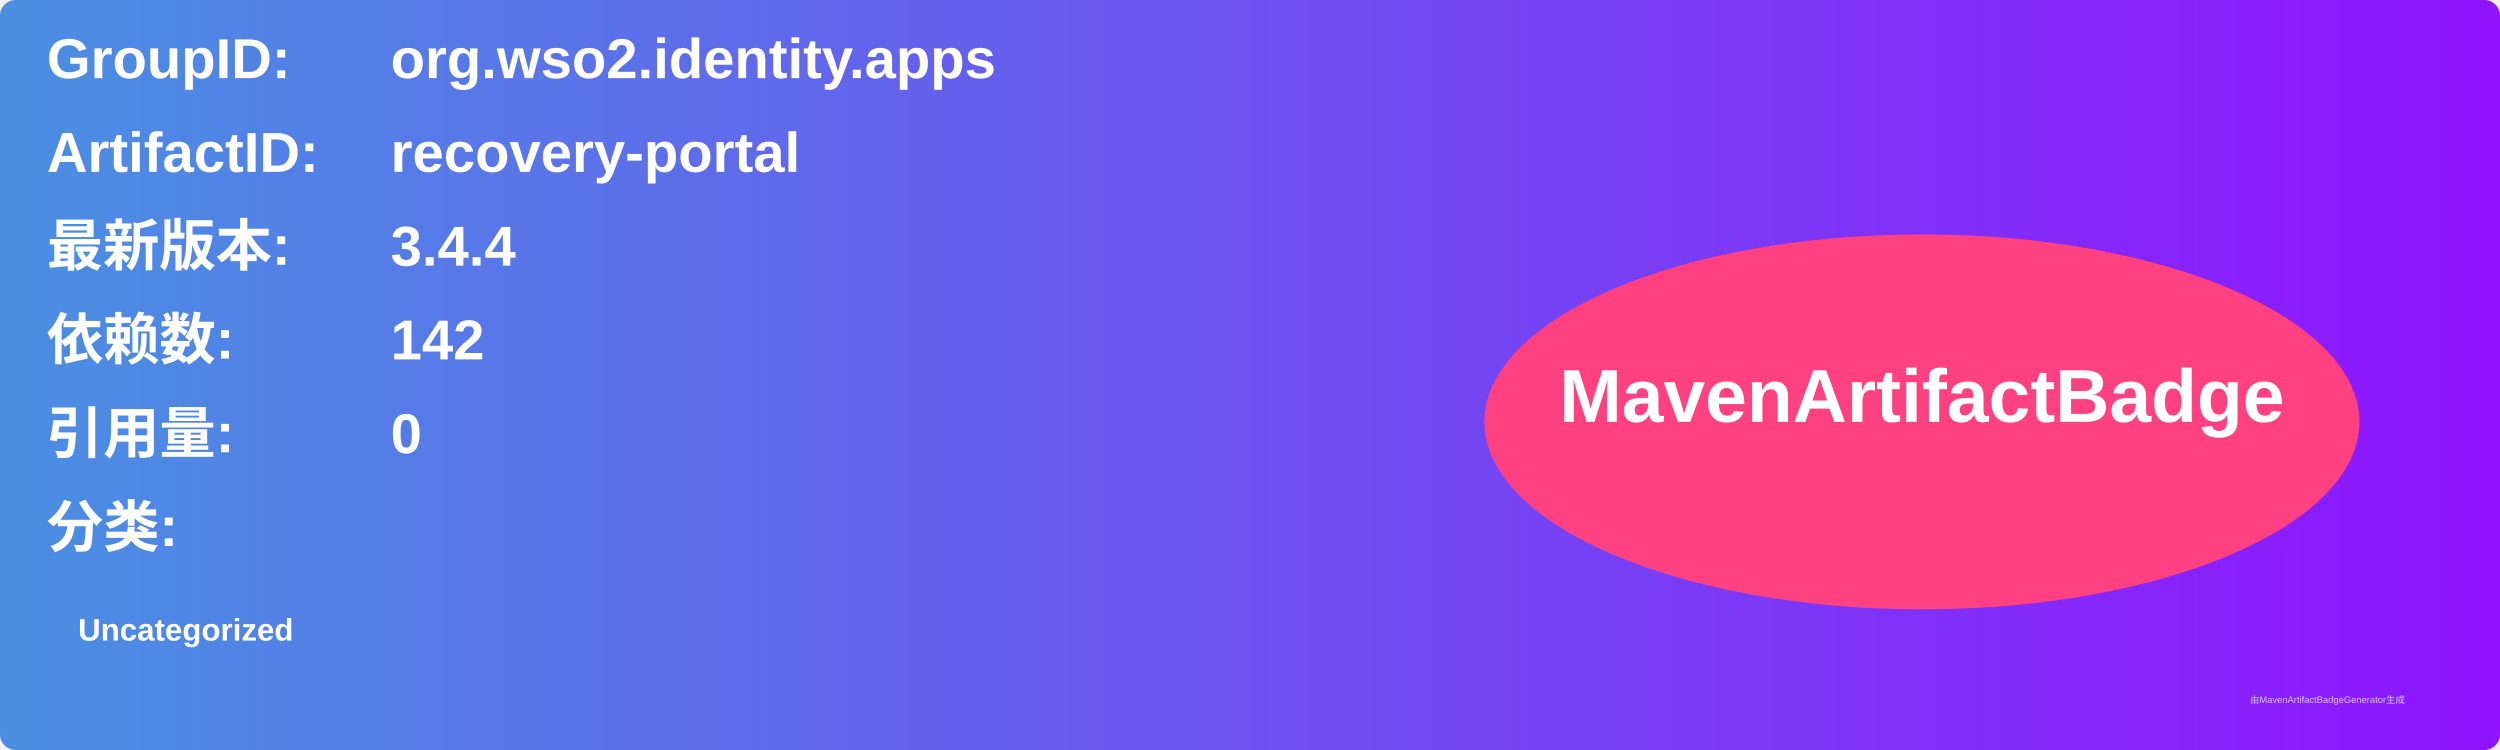
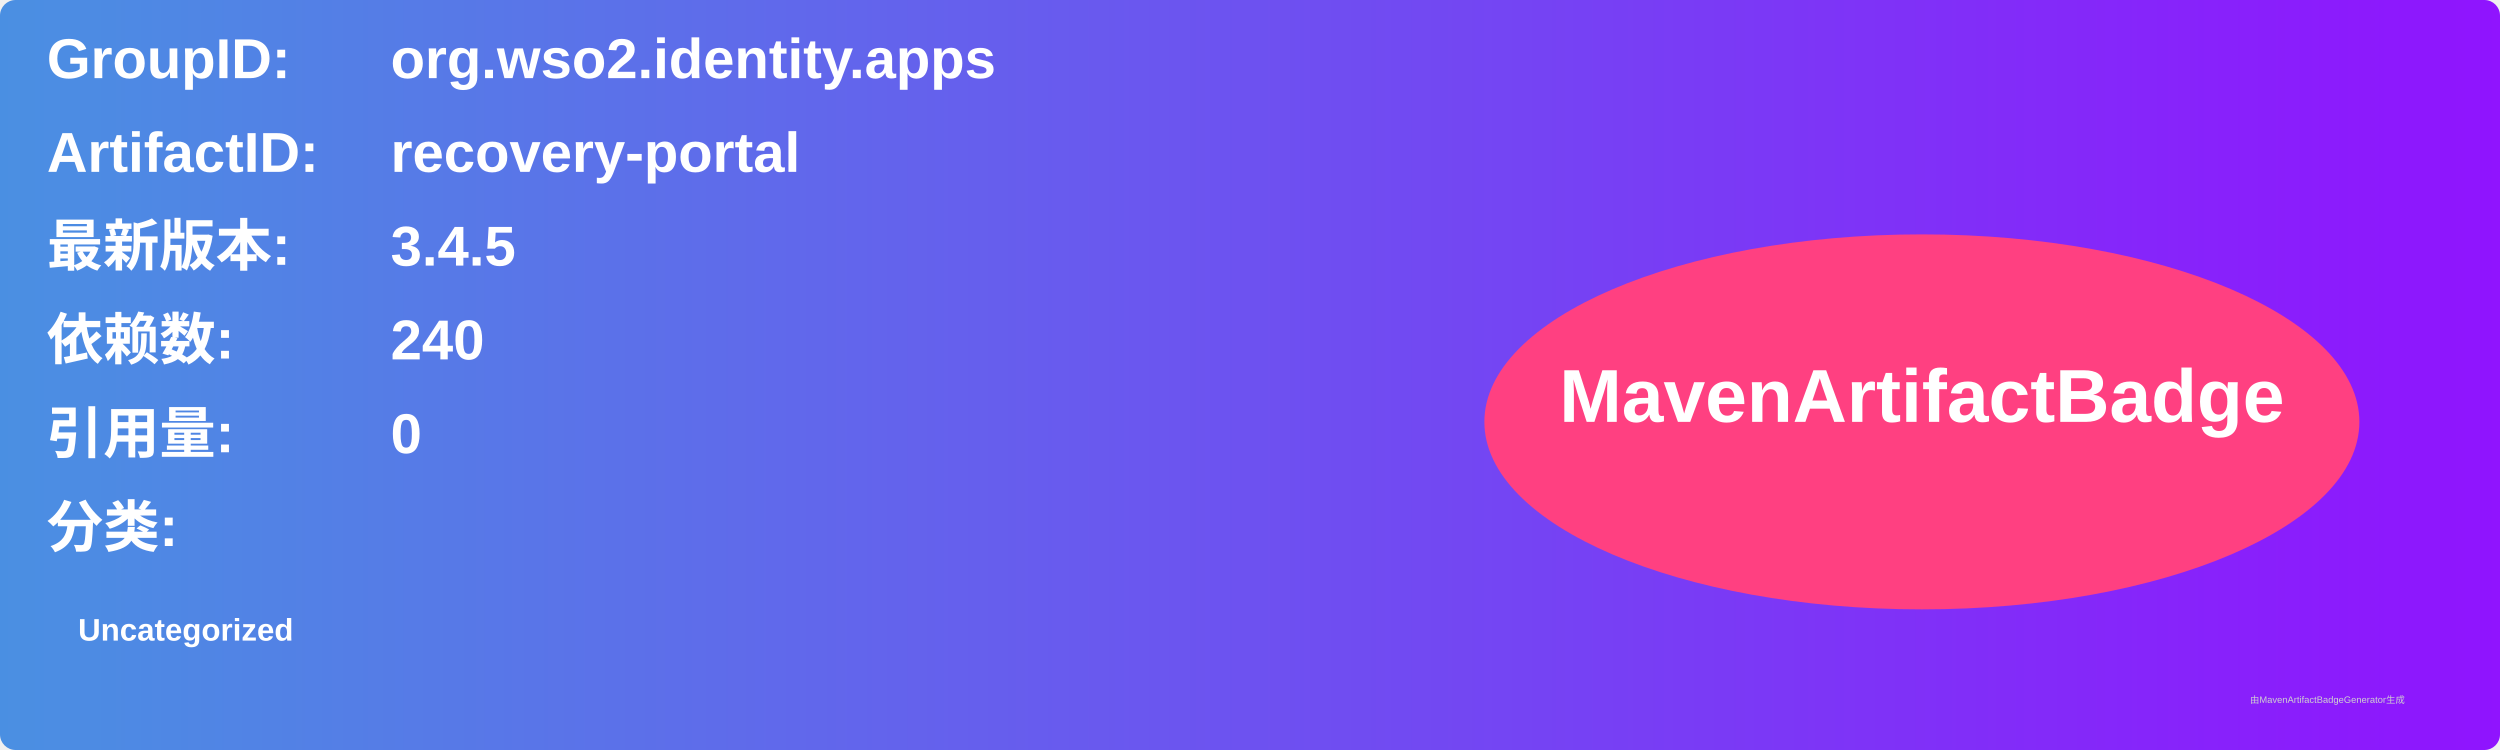
<svg xmlns="http://www.w3.org/2000/svg" width="800" height="240" viewBox="0 0 800 240">
  <linearGradient id="grad" x1="0%" y1="0%" x2="100%" y2="0%">
    <stop offset="0%" stop-color="#4a90e2" />
    <stop offset="100%" stop-color="#9013fe" />
  </linearGradient>
  <rect width="100%" height="100%" rx="5" ry="5" fill="url(#grad)" />
  <g transform="translate(15, 15)">
    <text x="0" y="10" font-family="Arial" font-size="18" fill="white" font-weight="bold" width="260">GroupID:</text>
    <text x="110" y="10" font-family="Arial" font-size="18" fill="white" font-weight="bold" width="460">org.wso2.identity.apps</text>
    <text x="0" y="40" font-family="Arial" font-size="18" fill="white" font-weight="bold" width="260">ArtifactID:</text>
    <text x="110" y="40" font-family="Arial" font-size="18" fill="white" font-weight="bold" width="460">recovery-portal</text>
    <text x="0" y="70" font-family="Arial" font-size="18" fill="white" font-weight="bold">最新版本:</text>
    <text x="110" y="70" font-family="Arial" font-size="18" fill="white" font-weight="bold">
-       <tspan font-weight="bold">3.4.4</tspan>
+       <tspan font-weight="bold">3.4.5</tspan>
    </text>
    <text x="0" y="100" font-family="Arial" font-size="18" fill="white" font-weight="bold">依赖数: </text>
    <text x="110" y="100" font-family="Arial" font-size="18" fill="white">
-       <tspan font-weight="bold">142</tspan>
+       <tspan font-weight="bold">240</tspan>
    </text>
    <text x="0" y="130" font-family="Arial" font-size="18" fill="white" font-weight="bold">引用量: </text>
    <text x="110" y="130" font-family="Arial" font-size="18" fill="white">
      <tspan font-weight="bold">0</tspan>
    </text>
    <text x="0" y="160" font-family="Arial" font-size="18" fill="white" font-weight="bold">分类:</text>
    <text x="10" y="190" font-family="Arial" font-size="10" fill="white">
      <tspan font-weight="bold">Uncategorized</tspan>
    </text>
    <ellipse cx="600" cy="120" rx="140" ry="60" fill="#ff4081" />
    <text x="600" y="120" text-anchor="middle" font-family="Arial" font-size="24" fill="white" font-weight="bold">MavenArtifactBadge</text>
  </g>
  <text x="720" y="225" font-family="Arial" font-size="3" fill="#d0d0d0">由MavenArtifactBadgeGenerator生成</text>
</svg>
